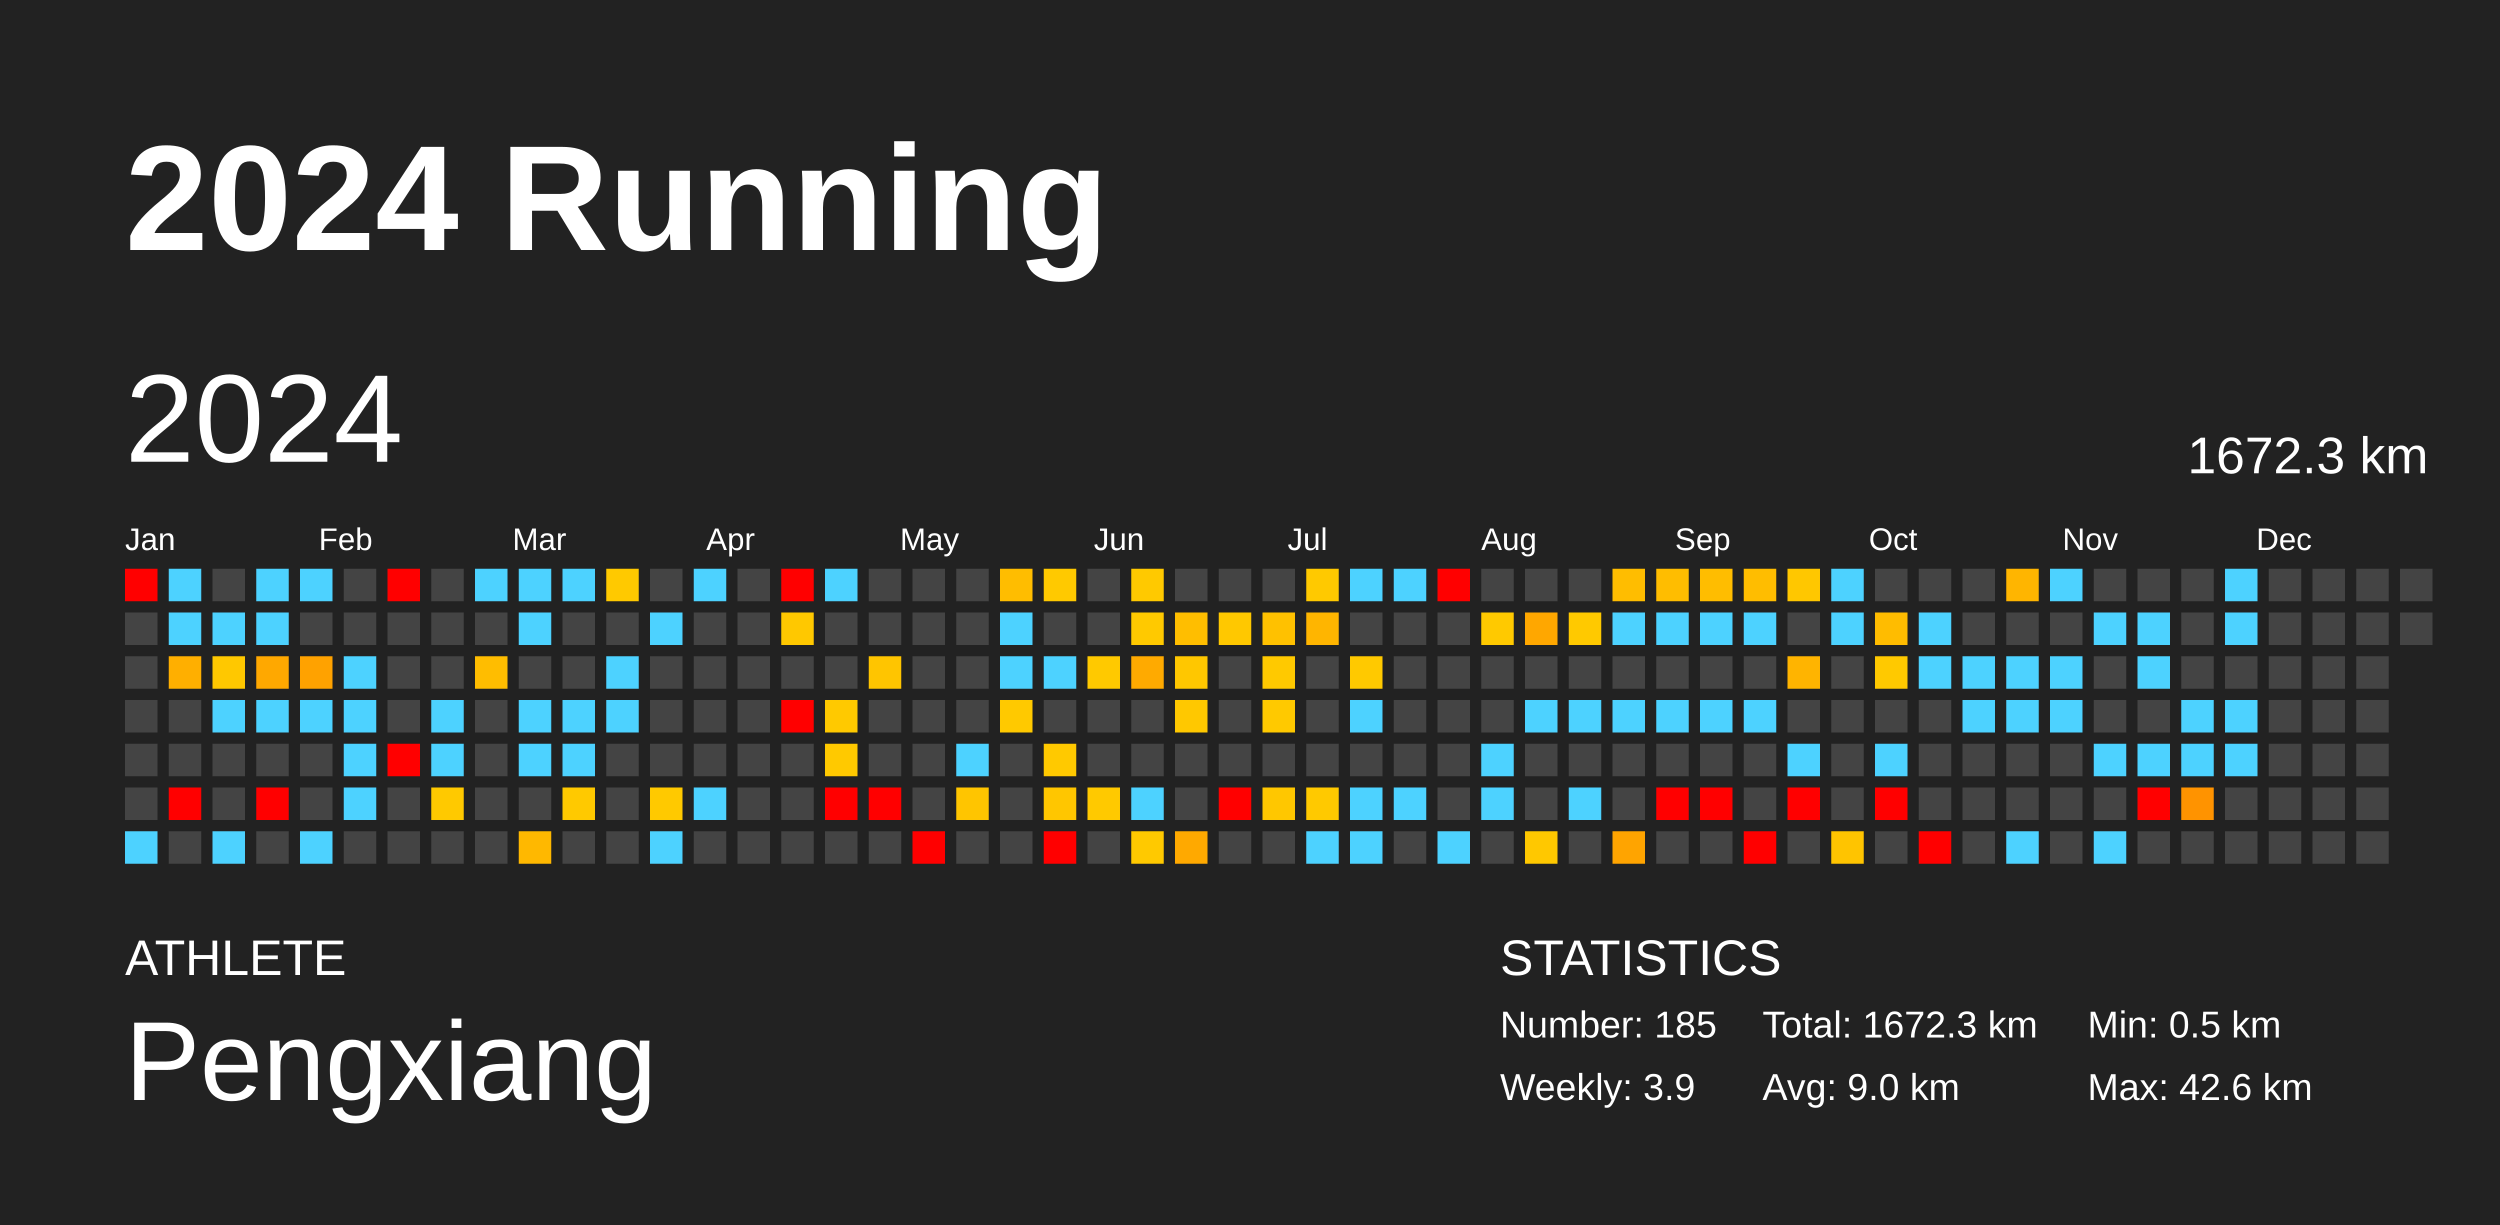
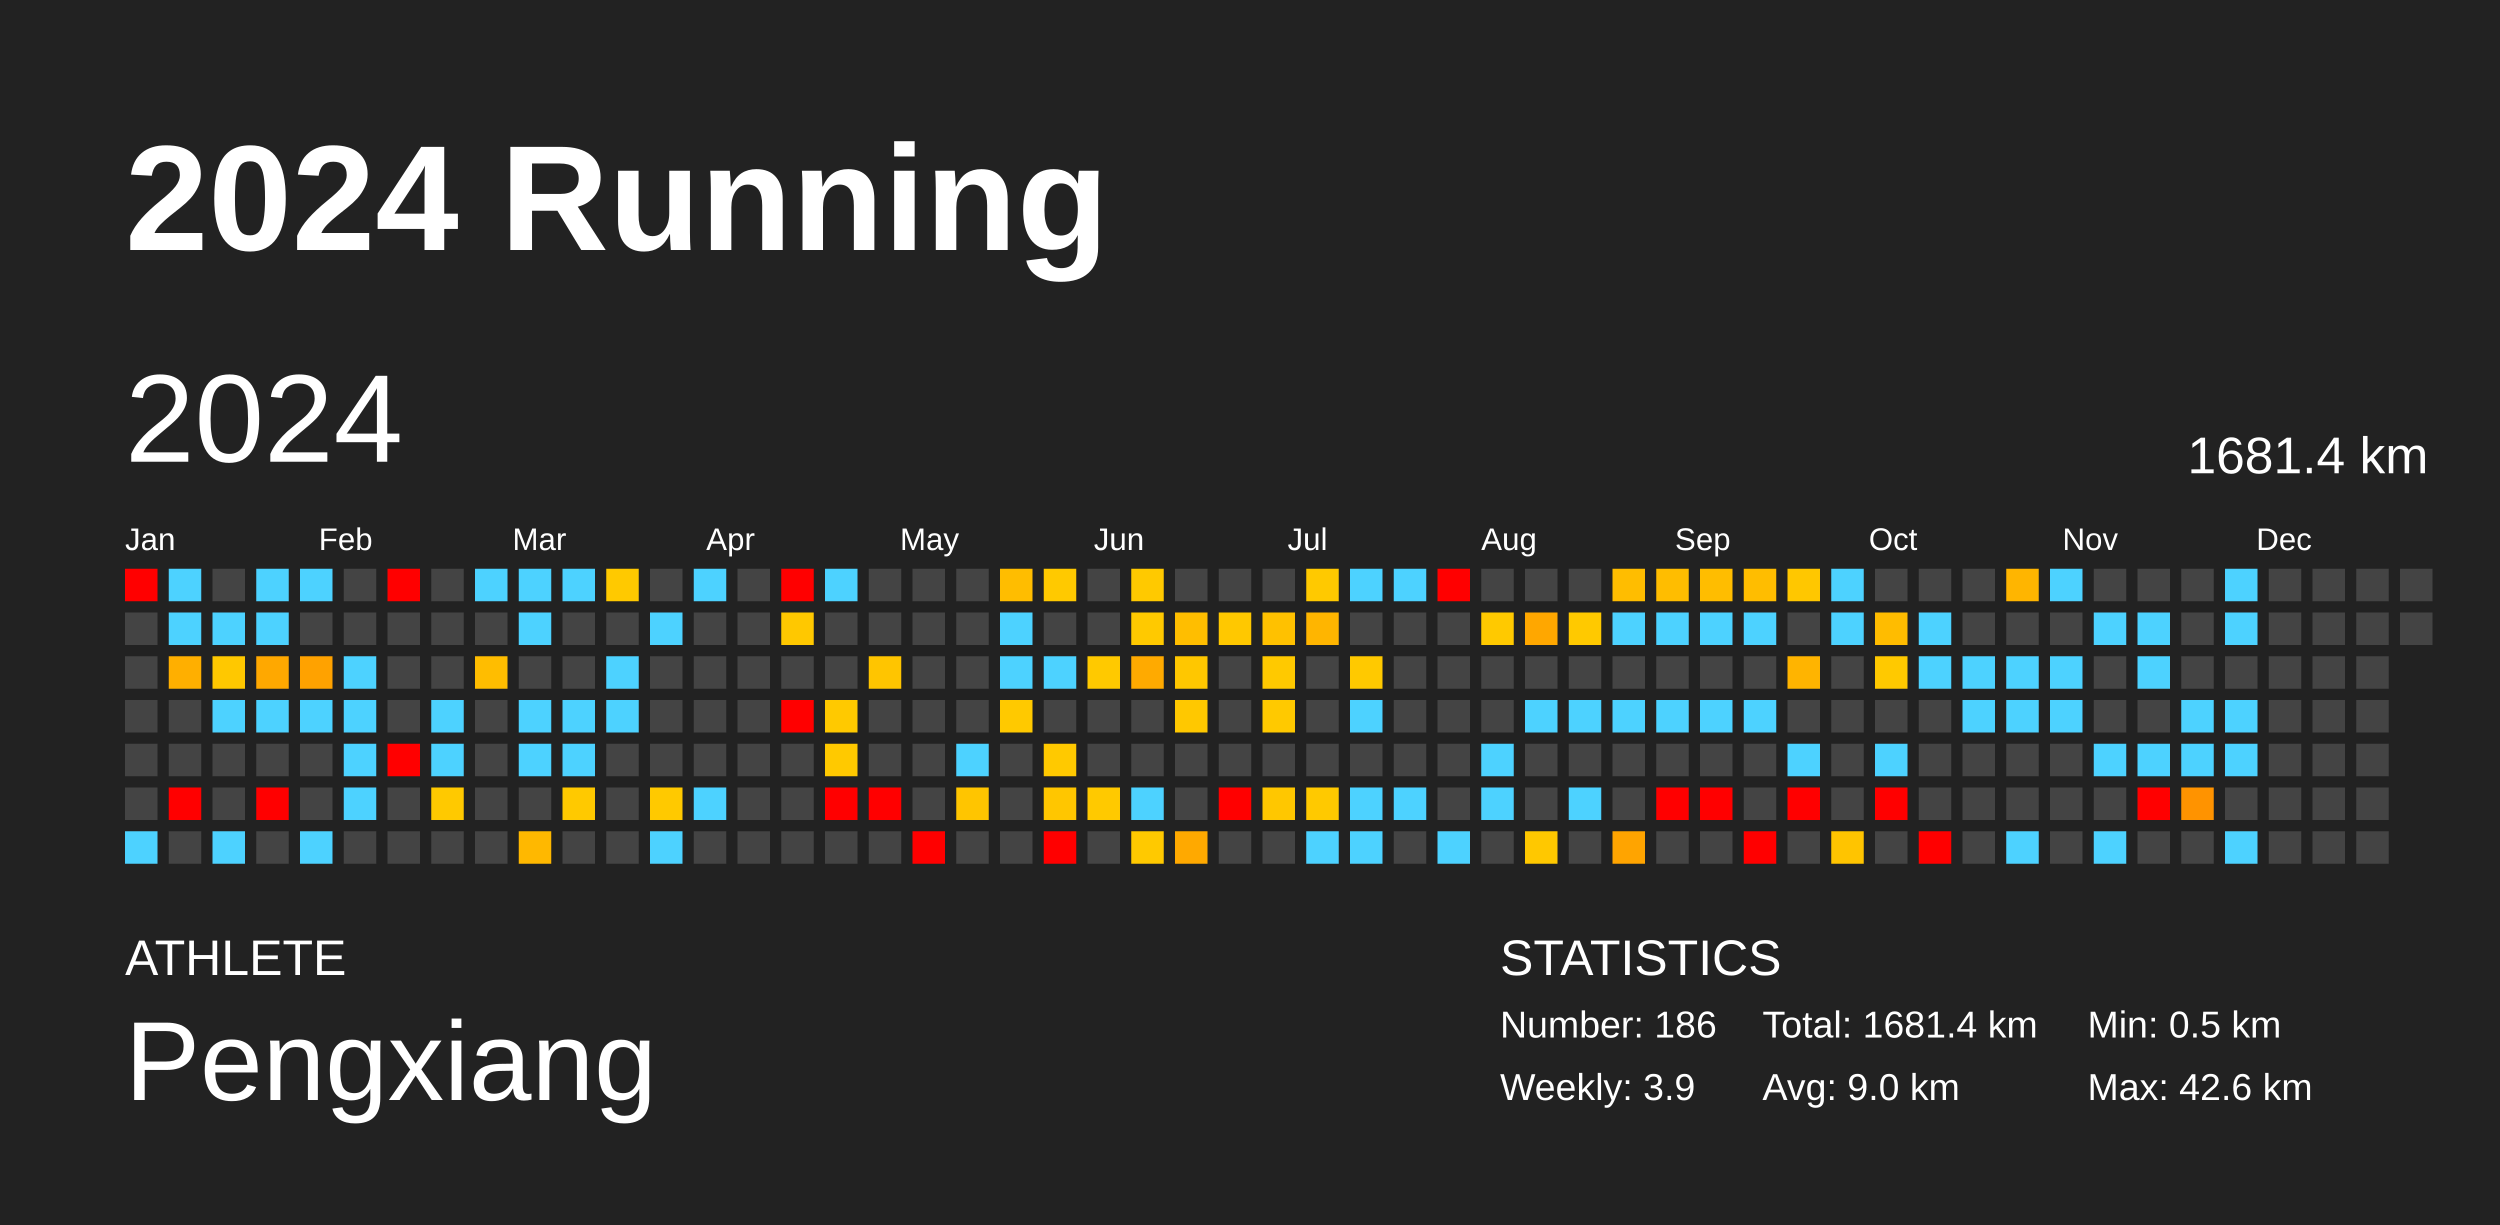
<svg xmlns="http://www.w3.org/2000/svg" baseProfile="full" height="98mm" version="1.1" viewBox="0,0,200,98" width="200mm">
  <defs />
  <rect fill="#222222" height="98" width="200" x="0" y="0" />
  <text fill="#FFFFFF" style="font-size:12px; font-family:Arial; font-weight:bold;" x="10" y="20">2024 Running</text>
  <text fill="#FFFFFF" style="font-size:4px; font-family:Arial" x="10" y="78">ATHLETE</text>
  <text fill="#FFFFFF" style="font-size:9px; font-family:Arial" x="10" y="88">Pengxiang</text>
  <text fill="#FFFFFF" style="font-size:4px; font-family:Arial" x="120" y="78">STATISTICS</text>
-   <text fill="#FFFFFF" style="font-size:3px; font-family:Arial" x="120" y="83">Number: 185</text>
+   <text fill="#FFFFFF" style="font-size:3px; font-family:Arial" x="120" y="83">Number: 186</text>
  <text fill="#FFFFFF" style="font-size:3px; font-family:Arial" x="120" y="88">Weekly: 3.9</text>
-   <text fill="#FFFFFF" style="font-size:3px; font-family:Arial" x="141" y="83">Total: 1672.3 km</text>
+   <text fill="#FFFFFF" style="font-size:3px; font-family:Arial" x="141" y="83">Total: 1681.4 km</text>
  <text fill="#FFFFFF" style="font-size:3px; font-family:Arial" x="141" y="88">Avg: 9.0 km</text>
  <text fill="#FFFFFF" style="font-size:3px; font-family:Arial" x="167" y="83">Min: 0.5 km</text>
  <text fill="#FFFFFF" style="font-size:3px; font-family:Arial" x="167" y="88">Max: 42.6 km</text>
  <text dominant-baseline="hanging" fill="#FFFFFF" style="font-size:10.0px; font-family:Arial;" x="10" y="30">2024</text>
-   <text dominant-baseline="hanging" fill="#FFFFFF" style="font-size:4.125px; font-family:Arial;" x="175" y="35">1672.3 km</text>
+   <text dominant-baseline="hanging" fill="#FFFFFF" style="font-size:4.125px; font-family:Arial;" x="175" y="35">1681.4 km</text>
  <text fill="#FFFFFF" style="font-size:2.5px; font-family:Arial" x="10.0" y="44">Jan</text>
  <text fill="#FFFFFF" style="font-size:2.5px; font-family:Arial" x="25.5" y="44">Feb</text>
  <text fill="#FFFFFF" style="font-size:2.5px; font-family:Arial" x="41.0" y="44">Mar</text>
  <text fill="#FFFFFF" style="font-size:2.5px; font-family:Arial" x="56.5" y="44">Apr</text>
  <text fill="#FFFFFF" style="font-size:2.5px; font-family:Arial" x="72.0" y="44">May</text>
  <text fill="#FFFFFF" style="font-size:2.5px; font-family:Arial" x="87.5" y="44">Jun</text>
  <text fill="#FFFFFF" style="font-size:2.5px; font-family:Arial" x="103.0" y="44">Jul</text>
  <text fill="#FFFFFF" style="font-size:2.5px; font-family:Arial" x="118.5" y="44">Aug</text>
  <text fill="#FFFFFF" style="font-size:2.5px; font-family:Arial" x="134.0" y="44">Sep</text>
  <text fill="#FFFFFF" style="font-size:2.5px; font-family:Arial" x="149.5" y="44">Oct</text>
  <text fill="#FFFFFF" style="font-size:2.5px; font-family:Arial" x="165.0" y="44">Nov</text>
  <text fill="#FFFFFF" style="font-size:2.5px; font-family:Arial" x="180.5" y="44">Dec</text>
  <rect fill="red" height="2.6" width="2.6" x="10.0" y="45.5" />
  <rect fill="#444444" height="2.6" width="2.6" x="10.0" y="49.0" />
  <rect fill="#444444" height="2.6" width="2.6" x="10.0" y="52.5" />
  <rect fill="#444444" height="2.6" width="2.6" x="10.0" y="56.0" />
  <rect fill="#444444" height="2.6" width="2.6" x="10.0" y="59.5" />
  <rect fill="#444444" height="2.6" width="2.6" x="10.0" y="63.0" />
  <rect fill="#4dd2ff" height="2.6" width="2.6" x="10.0" y="66.5" />
  <rect fill="#4dd2ff" height="2.6" width="2.6" x="13.5" y="45.5" />
  <rect fill="#4dd2ff" height="2.6" width="2.6" x="13.5" y="49.0" />
  <rect fill="#ffaf00" height="2.6" width="2.6" x="13.5" y="52.5" />
  <rect fill="#444444" height="2.6" width="2.6" x="13.5" y="56.0" />
  <rect fill="#444444" height="2.6" width="2.6" x="13.5" y="59.5" />
  <rect fill="red" height="2.6" width="2.6" x="13.5" y="63.0" />
  <rect fill="#444444" height="2.6" width="2.6" x="13.5" y="66.5" />
  <rect fill="#444444" height="2.6" width="2.6" x="17.0" y="45.5" />
  <rect fill="#4dd2ff" height="2.6" width="2.6" x="17.0" y="49.0" />
  <rect fill="#ffc800" height="2.6" width="2.6" x="17.0" y="52.5" />
  <rect fill="#4dd2ff" height="2.6" width="2.6" x="17.0" y="56.0" />
  <rect fill="#444444" height="2.6" width="2.6" x="17.0" y="59.5" />
  <rect fill="#444444" height="2.6" width="2.6" x="17.0" y="63.0" />
  <rect fill="#4dd2ff" height="2.6" width="2.6" x="17.0" y="66.5" />
  <rect fill="#4dd2ff" height="2.6" width="2.6" x="20.5" y="45.5" />
  <rect fill="#4dd2ff" height="2.6" width="2.6" x="20.5" y="49.0" />
  <rect fill="#ffa800" height="2.6" width="2.6" x="20.5" y="52.5" />
  <rect fill="#4dd2ff" height="2.6" width="2.6" x="20.5" y="56.0" />
  <rect fill="#444444" height="2.6" width="2.6" x="20.5" y="59.5" />
  <rect fill="red" height="2.6" width="2.6" x="20.5" y="63.0" />
  <rect fill="#444444" height="2.6" width="2.6" x="20.5" y="66.5" />
  <rect fill="#4dd2ff" height="2.6" width="2.6" x="24.0" y="45.5" />
  <rect fill="#444444" height="2.6" width="2.6" x="24.0" y="49.0" />
  <rect fill="#ffa200" height="2.6" width="2.6" x="24.0" y="52.5" />
  <rect fill="#4dd2ff" height="2.6" width="2.6" x="24.0" y="56.0" />
  <rect fill="#444444" height="2.6" width="2.6" x="24.0" y="59.5" />
  <rect fill="#444444" height="2.6" width="2.6" x="24.0" y="63.0" />
  <rect fill="#4dd2ff" height="2.6" width="2.6" x="24.0" y="66.5" />
  <rect fill="#444444" height="2.6" width="2.6" x="27.5" y="45.5" />
  <rect fill="#444444" height="2.6" width="2.6" x="27.5" y="49.0" />
  <rect fill="#4dd2ff" height="2.6" width="2.6" x="27.5" y="52.5" />
  <rect fill="#4dd2ff" height="2.6" width="2.6" x="27.5" y="56.0" />
  <rect fill="#4dd2ff" height="2.6" width="2.6" x="27.5" y="59.5" />
  <rect fill="#4dd2ff" height="2.6" width="2.6" x="27.5" y="63.0" />
  <rect fill="#444444" height="2.6" width="2.6" x="27.5" y="66.5" />
  <rect fill="red" height="2.6" width="2.6" x="31.0" y="45.5" />
  <rect fill="#444444" height="2.6" width="2.6" x="31.0" y="49.0" />
  <rect fill="#444444" height="2.6" width="2.6" x="31.0" y="52.5" />
  <rect fill="#444444" height="2.6" width="2.6" x="31.0" y="56.0" />
  <rect fill="red" height="2.6" width="2.6" x="31.0" y="59.5" />
  <rect fill="#444444" height="2.6" width="2.6" x="31.0" y="63.0" />
  <rect fill="#444444" height="2.6" width="2.6" x="31.0" y="66.5" />
  <rect fill="#444444" height="2.6" width="2.6" x="34.5" y="45.5" />
  <rect fill="#444444" height="2.6" width="2.6" x="34.5" y="49.0" />
  <rect fill="#444444" height="2.6" width="2.6" x="34.5" y="52.5" />
  <rect fill="#4dd2ff" height="2.6" width="2.6" x="34.5" y="56.0" />
  <rect fill="#4dd2ff" height="2.6" width="2.6" x="34.5" y="59.5" />
  <rect fill="#ffc900" height="2.6" width="2.6" x="34.5" y="63.0" />
  <rect fill="#444444" height="2.6" width="2.6" x="34.5" y="66.5" />
  <rect fill="#4dd2ff" height="2.6" width="2.6" x="38.0" y="45.5" />
  <rect fill="#444444" height="2.6" width="2.6" x="38.0" y="49.0" />
  <rect fill="#ffbd00" height="2.6" width="2.6" x="38.0" y="52.5" />
  <rect fill="#444444" height="2.6" width="2.6" x="38.0" y="56.0" />
  <rect fill="#444444" height="2.6" width="2.6" x="38.0" y="59.5" />
  <rect fill="#444444" height="2.6" width="2.6" x="38.0" y="63.0" />
  <rect fill="#444444" height="2.6" width="2.6" x="38.0" y="66.5" />
  <rect fill="#4dd2ff" height="2.6" width="2.6" x="41.5" y="45.5" />
  <rect fill="#4dd2ff" height="2.6" width="2.6" x="41.5" y="49.0" />
  <rect fill="#444444" height="2.6" width="2.6" x="41.5" y="52.5" />
  <rect fill="#4dd2ff" height="2.6" width="2.6" x="41.5" y="56.0" />
  <rect fill="#4dd2ff" height="2.6" width="2.6" x="41.5" y="59.5" />
  <rect fill="#444444" height="2.6" width="2.6" x="41.5" y="63.0" />
  <rect fill="#ffb800" height="2.6" width="2.6" x="41.5" y="66.5" />
  <rect fill="#4dd2ff" height="2.6" width="2.6" x="45.0" y="45.5" />
  <rect fill="#444444" height="2.6" width="2.6" x="45.0" y="49.0" />
  <rect fill="#444444" height="2.6" width="2.6" x="45.0" y="52.5" />
  <rect fill="#4dd2ff" height="2.6" width="2.6" x="45.0" y="56.0" />
  <rect fill="#4dd2ff" height="2.6" width="2.6" x="45.0" y="59.5" />
  <rect fill="#ffc900" height="2.6" width="2.6" x="45.0" y="63.0" />
  <rect fill="#444444" height="2.6" width="2.6" x="45.0" y="66.5" />
  <rect fill="#ffc900" height="2.6" width="2.6" x="48.5" y="45.5" />
  <rect fill="#444444" height="2.6" width="2.6" x="48.5" y="49.0" />
  <rect fill="#4dd2ff" height="2.6" width="2.6" x="48.5" y="52.5" />
  <rect fill="#4dd2ff" height="2.6" width="2.6" x="48.5" y="56.0" />
  <rect fill="#444444" height="2.6" width="2.6" x="48.5" y="59.5" />
  <rect fill="#444444" height="2.6" width="2.6" x="48.5" y="63.0" />
  <rect fill="#444444" height="2.6" width="2.6" x="48.5" y="66.5" />
  <rect fill="#444444" height="2.6" width="2.6" x="52.0" y="45.5" />
  <rect fill="#4dd2ff" height="2.6" width="2.6" x="52.0" y="49.0" />
  <rect fill="#444444" height="2.6" width="2.6" x="52.0" y="52.5" />
  <rect fill="#444444" height="2.6" width="2.6" x="52.0" y="56.0" />
  <rect fill="#444444" height="2.6" width="2.6" x="52.0" y="59.5" />
  <rect fill="#ffc900" height="2.6" width="2.6" x="52.0" y="63.0" />
  <rect fill="#4dd2ff" height="2.6" width="2.6" x="52.0" y="66.5" />
  <rect fill="#4dd2ff" height="2.6" width="2.6" x="55.5" y="45.5" />
  <rect fill="#444444" height="2.6" width="2.6" x="55.5" y="49.0" />
  <rect fill="#444444" height="2.6" width="2.6" x="55.5" y="52.5" />
  <rect fill="#444444" height="2.6" width="2.6" x="55.5" y="56.0" />
  <rect fill="#444444" height="2.6" width="2.6" x="55.5" y="59.5" />
  <rect fill="#4dd2ff" height="2.6" width="2.6" x="55.5" y="63.0" />
  <rect fill="#444444" height="2.6" width="2.6" x="55.5" y="66.5" />
  <rect fill="#444444" height="2.6" width="2.6" x="59.0" y="45.5" />
  <rect fill="#444444" height="2.6" width="2.6" x="59.0" y="49.0" />
  <rect fill="#444444" height="2.6" width="2.6" x="59.0" y="52.5" />
  <rect fill="#444444" height="2.6" width="2.6" x="59.0" y="56.0" />
  <rect fill="#444444" height="2.6" width="2.6" x="59.0" y="59.5" />
  <rect fill="#444444" height="2.6" width="2.6" x="59.0" y="63.0" />
  <rect fill="#444444" height="2.6" width="2.6" x="59.0" y="66.5" />
  <rect fill="red" height="2.6" width="2.6" x="62.5" y="45.5" />
  <rect fill="#ffc800" height="2.6" width="2.6" x="62.5" y="49.0" />
  <rect fill="#444444" height="2.6" width="2.6" x="62.5" y="52.5" />
  <rect fill="red" height="2.6" width="2.6" x="62.5" y="56.0" />
  <rect fill="#444444" height="2.6" width="2.6" x="62.5" y="59.5" />
  <rect fill="#444444" height="2.6" width="2.6" x="62.5" y="63.0" />
  <rect fill="#444444" height="2.6" width="2.6" x="62.5" y="66.5" />
  <rect fill="#4dd2ff" height="2.6" width="2.6" x="66.0" y="45.5" />
  <rect fill="#444444" height="2.6" width="2.6" x="66.0" y="49.0" />
  <rect fill="#444444" height="2.6" width="2.6" x="66.0" y="52.5" />
  <rect fill="#ffc900" height="2.6" width="2.6" x="66.0" y="56.0" />
  <rect fill="#ffc900" height="2.6" width="2.6" x="66.0" y="59.5" />
  <rect fill="red" height="2.6" width="2.6" x="66.0" y="63.0" />
  <rect fill="#444444" height="2.6" width="2.6" x="66.0" y="66.5" />
  <rect fill="#444444" height="2.6" width="2.6" x="69.5" y="45.5" />
  <rect fill="#444444" height="2.6" width="2.6" x="69.5" y="49.0" />
  <rect fill="#ffc500" height="2.6" width="2.6" x="69.5" y="52.5" />
  <rect fill="#444444" height="2.6" width="2.6" x="69.5" y="56.0" />
  <rect fill="#444444" height="2.6" width="2.6" x="69.5" y="59.5" />
  <rect fill="red" height="2.6" width="2.6" x="69.5" y="63.0" />
  <rect fill="#444444" height="2.6" width="2.6" x="69.5" y="66.5" />
  <rect fill="#444444" height="2.6" width="2.6" x="73.0" y="45.5" />
  <rect fill="#444444" height="2.6" width="2.6" x="73.0" y="49.0" />
  <rect fill="#444444" height="2.6" width="2.6" x="73.0" y="52.5" />
  <rect fill="#444444" height="2.6" width="2.6" x="73.0" y="56.0" />
  <rect fill="#444444" height="2.6" width="2.6" x="73.0" y="59.5" />
  <rect fill="#444444" height="2.6" width="2.6" x="73.0" y="63.0" />
  <rect fill="red" height="2.6" width="2.6" x="73.0" y="66.5" />
  <rect fill="#444444" height="2.6" width="2.6" x="76.5" y="45.5" />
  <rect fill="#444444" height="2.6" width="2.6" x="76.5" y="49.0" />
  <rect fill="#444444" height="2.6" width="2.6" x="76.5" y="52.5" />
  <rect fill="#444444" height="2.6" width="2.6" x="76.5" y="56.0" />
  <rect fill="#4dd2ff" height="2.6" width="2.6" x="76.5" y="59.5" />
  <rect fill="#ffc500" height="2.6" width="2.6" x="76.5" y="63.0" />
  <rect fill="#444444" height="2.6" width="2.6" x="76.5" y="66.5" />
  <rect fill="#ffbd00" height="2.6" width="2.6" x="80.0" y="45.5" />
  <rect fill="#4dd2ff" height="2.6" width="2.6" x="80.0" y="49.0" />
  <rect fill="#4dd2ff" height="2.6" width="2.6" x="80.0" y="52.5" />
  <rect fill="#ffc900" height="2.6" width="2.6" x="80.0" y="56.0" />
  <rect fill="#444444" height="2.6" width="2.6" x="80.0" y="59.5" />
  <rect fill="#444444" height="2.6" width="2.6" x="80.0" y="63.0" />
  <rect fill="#444444" height="2.6" width="2.6" x="80.0" y="66.5" />
  <rect fill="#ffc900" height="2.6" width="2.6" x="83.5" y="45.5" />
  <rect fill="#444444" height="2.6" width="2.6" x="83.5" y="49.0" />
  <rect fill="#4dd2ff" height="2.6" width="2.6" x="83.5" y="52.5" />
  <rect fill="#444444" height="2.6" width="2.6" x="83.5" y="56.0" />
  <rect fill="#ffc900" height="2.6" width="2.6" x="83.5" y="59.5" />
  <rect fill="#ffc600" height="2.6" width="2.6" x="83.5" y="63.0" />
  <rect fill="red" height="2.6" width="2.6" x="83.5" y="66.5" />
  <rect fill="#444444" height="2.6" width="2.6" x="87.0" y="45.5" />
  <rect fill="#444444" height="2.6" width="2.6" x="87.0" y="49.0" />
  <rect fill="#ffc900" height="2.6" width="2.6" x="87.0" y="52.5" />
  <rect fill="#444444" height="2.6" width="2.6" x="87.0" y="56.0" />
  <rect fill="#444444" height="2.6" width="2.6" x="87.0" y="59.5" />
  <rect fill="#ffc900" height="2.6" width="2.6" x="87.0" y="63.0" />
  <rect fill="#444444" height="2.6" width="2.6" x="87.0" y="66.5" />
  <rect fill="#ffc900" height="2.6" width="2.6" x="90.5" y="45.5" />
  <rect fill="#ffc900" height="2.6" width="2.6" x="90.5" y="49.0" />
  <rect fill="#ffaa00" height="2.6" width="2.6" x="90.5" y="52.5" />
  <rect fill="#444444" height="2.6" width="2.6" x="90.5" y="56.0" />
  <rect fill="#444444" height="2.6" width="2.6" x="90.5" y="59.5" />
  <rect fill="#4dd2ff" height="2.6" width="2.6" x="90.5" y="63.0" />
  <rect fill="#ffc900" height="2.6" width="2.6" x="90.5" y="66.5" />
  <rect fill="#444444" height="2.6" width="2.6" x="94.0" y="45.5" />
  <rect fill="#ffbe00" height="2.6" width="2.6" x="94.0" y="49.0" />
  <rect fill="#ffc700" height="2.6" width="2.6" x="94.0" y="52.5" />
  <rect fill="#ffc800" height="2.6" width="2.6" x="94.0" y="56.0" />
  <rect fill="#444444" height="2.6" width="2.6" x="94.0" y="59.5" />
  <rect fill="#444444" height="2.6" width="2.6" x="94.0" y="63.0" />
  <rect fill="#ffa900" height="2.6" width="2.6" x="94.0" y="66.5" />
  <rect fill="#444444" height="2.6" width="2.6" x="97.5" y="45.5" />
  <rect fill="#ffc800" height="2.6" width="2.6" x="97.5" y="49.0" />
  <rect fill="#444444" height="2.6" width="2.6" x="97.5" y="52.5" />
  <rect fill="#444444" height="2.6" width="2.6" x="97.5" y="56.0" />
  <rect fill="#444444" height="2.6" width="2.6" x="97.5" y="59.5" />
  <rect fill="red" height="2.6" width="2.6" x="97.5" y="63.0" />
  <rect fill="#444444" height="2.6" width="2.6" x="97.5" y="66.5" />
  <rect fill="#444444" height="2.6" width="2.6" x="101.0" y="45.5" />
  <rect fill="#ffc100" height="2.6" width="2.6" x="101.0" y="49.0" />
  <rect fill="#ffc900" height="2.6" width="2.6" x="101.0" y="52.5" />
  <rect fill="#ffc900" height="2.6" width="2.6" x="101.0" y="56.0" />
  <rect fill="#444444" height="2.6" width="2.6" x="101.0" y="59.5" />
  <rect fill="#ffc700" height="2.6" width="2.6" x="101.0" y="63.0" />
  <rect fill="#444444" height="2.6" width="2.6" x="101.0" y="66.5" />
  <rect fill="#ffc900" height="2.6" width="2.6" x="104.5" y="45.5" />
  <rect fill="#ffb500" height="2.6" width="2.6" x="104.5" y="49.0" />
  <rect fill="#444444" height="2.6" width="2.6" x="104.5" y="52.5" />
  <rect fill="#444444" height="2.6" width="2.6" x="104.5" y="56.0" />
  <rect fill="#444444" height="2.6" width="2.6" x="104.5" y="59.5" />
  <rect fill="#ffc900" height="2.6" width="2.6" x="104.5" y="63.0" />
  <rect fill="#4dd2ff" height="2.6" width="2.6" x="104.5" y="66.5" />
  <rect fill="#4dd2ff" height="2.6" width="2.6" x="108.0" y="45.5" />
  <rect fill="#444444" height="2.6" width="2.6" x="108.0" y="49.0" />
  <rect fill="#ffc900" height="2.6" width="2.6" x="108.0" y="52.5" />
  <rect fill="#4dd2ff" height="2.6" width="2.6" x="108.0" y="56.0" />
  <rect fill="#444444" height="2.6" width="2.6" x="108.0" y="59.5" />
  <rect fill="#4dd2ff" height="2.6" width="2.6" x="108.0" y="63.0" />
  <rect fill="#4dd2ff" height="2.6" width="2.6" x="108.0" y="66.5" />
  <rect fill="#4dd2ff" height="2.6" width="2.6" x="111.5" y="45.5" />
  <rect fill="#444444" height="2.6" width="2.6" x="111.5" y="49.0" />
  <rect fill="#444444" height="2.6" width="2.6" x="111.5" y="52.5" />
  <rect fill="#444444" height="2.6" width="2.6" x="111.5" y="56.0" />
  <rect fill="#444444" height="2.6" width="2.6" x="111.5" y="59.5" />
  <rect fill="#4dd2ff" height="2.6" width="2.6" x="111.5" y="63.0" />
  <rect fill="#444444" height="2.6" width="2.6" x="111.5" y="66.5" />
  <rect fill="red" height="2.6" width="2.6" x="115.0" y="45.5" />
  <rect fill="#444444" height="2.6" width="2.6" x="115.0" y="49.0" />
  <rect fill="#444444" height="2.6" width="2.6" x="115.0" y="52.5" />
  <rect fill="#444444" height="2.6" width="2.6" x="115.0" y="56.0" />
  <rect fill="#444444" height="2.6" width="2.6" x="115.0" y="59.5" />
  <rect fill="#444444" height="2.6" width="2.6" x="115.0" y="63.0" />
  <rect fill="#4dd2ff" height="2.6" width="2.6" x="115.0" y="66.5" />
  <rect fill="#444444" height="2.6" width="2.6" x="118.5" y="45.5" />
  <rect fill="#ffc900" height="2.6" width="2.6" x="118.5" y="49.0" />
  <rect fill="#444444" height="2.6" width="2.6" x="118.5" y="52.5" />
  <rect fill="#444444" height="2.6" width="2.6" x="118.5" y="56.0" />
  <rect fill="#4dd2ff" height="2.6" width="2.6" x="118.5" y="59.5" />
  <rect fill="#4dd2ff" height="2.6" width="2.6" x="118.5" y="63.0" />
  <rect fill="#444444" height="2.6" width="2.6" x="118.5" y="66.5" />
  <rect fill="#444444" height="2.6" width="2.6" x="122.0" y="45.5" />
  <rect fill="#ffa700" height="2.6" width="2.6" x="122.0" y="49.0" />
  <rect fill="#444444" height="2.6" width="2.6" x="122.0" y="52.5" />
  <rect fill="#4dd2ff" height="2.6" width="2.6" x="122.0" y="56.0" />
  <rect fill="#444444" height="2.6" width="2.6" x="122.0" y="59.5" />
  <rect fill="#444444" height="2.6" width="2.6" x="122.0" y="63.0" />
  <rect fill="#ffc800" height="2.6" width="2.6" x="122.0" y="66.5" />
  <rect fill="#444444" height="2.6" width="2.6" x="125.5" y="45.5" />
  <rect fill="#ffc900" height="2.6" width="2.6" x="125.5" y="49.0" />
  <rect fill="#444444" height="2.6" width="2.6" x="125.5" y="52.5" />
  <rect fill="#4dd2ff" height="2.6" width="2.6" x="125.5" y="56.0" />
  <rect fill="#444444" height="2.6" width="2.6" x="125.5" y="59.5" />
  <rect fill="#4dd2ff" height="2.6" width="2.6" x="125.5" y="63.0" />
  <rect fill="#444444" height="2.6" width="2.6" x="125.5" y="66.5" />
  <rect fill="#ffbd00" height="2.6" width="2.6" x="129.0" y="45.5" />
  <rect fill="#4dd2ff" height="2.6" width="2.6" x="129.0" y="49.0" />
  <rect fill="#444444" height="2.6" width="2.6" x="129.0" y="52.5" />
  <rect fill="#4dd2ff" height="2.6" width="2.6" x="129.0" y="56.0" />
  <rect fill="#444444" height="2.6" width="2.6" x="129.0" y="59.5" />
  <rect fill="#444444" height="2.6" width="2.6" x="129.0" y="63.0" />
  <rect fill="#ffa400" height="2.6" width="2.6" x="129.0" y="66.5" />
  <rect fill="#ffbd00" height="2.6" width="2.6" x="132.5" y="45.5" />
  <rect fill="#4dd2ff" height="2.6" width="2.6" x="132.5" y="49.0" />
  <rect fill="#444444" height="2.6" width="2.6" x="132.5" y="52.5" />
  <rect fill="#4dd2ff" height="2.6" width="2.6" x="132.5" y="56.0" />
  <rect fill="#444444" height="2.6" width="2.6" x="132.5" y="59.5" />
  <rect fill="red" height="2.6" width="2.6" x="132.5" y="63.0" />
  <rect fill="#444444" height="2.6" width="2.6" x="132.5" y="66.5" />
  <rect fill="#ffbd00" height="2.6" width="2.6" x="136.0" y="45.5" />
  <rect fill="#4dd2ff" height="2.6" width="2.6" x="136.0" y="49.0" />
  <rect fill="#444444" height="2.6" width="2.6" x="136.0" y="52.5" />
  <rect fill="#4dd2ff" height="2.6" width="2.6" x="136.0" y="56.0" />
  <rect fill="#444444" height="2.6" width="2.6" x="136.0" y="59.5" />
  <rect fill="red" height="2.6" width="2.6" x="136.0" y="63.0" />
  <rect fill="#444444" height="2.6" width="2.6" x="136.0" y="66.5" />
  <rect fill="#ffbd00" height="2.6" width="2.6" x="139.5" y="45.5" />
  <rect fill="#4dd2ff" height="2.6" width="2.6" x="139.5" y="49.0" />
  <rect fill="#444444" height="2.6" width="2.6" x="139.5" y="52.5" />
  <rect fill="#4dd2ff" height="2.6" width="2.6" x="139.5" y="56.0" />
  <rect fill="#444444" height="2.6" width="2.6" x="139.5" y="59.5" />
  <rect fill="#444444" height="2.6" width="2.6" x="139.5" y="63.0" />
  <rect fill="red" height="2.6" width="2.6" x="139.5" y="66.5" />
  <rect fill="#ffc700" height="2.6" width="2.6" x="143.0" y="45.5" />
  <rect fill="#444444" height="2.6" width="2.6" x="143.0" y="49.0" />
  <rect fill="#ffb400" height="2.6" width="2.6" x="143.0" y="52.5" />
  <rect fill="#444444" height="2.6" width="2.6" x="143.0" y="56.0" />
  <rect fill="#4dd2ff" height="2.6" width="2.6" x="143.0" y="59.5" />
  <rect fill="red" height="2.6" width="2.6" x="143.0" y="63.0" />
  <rect fill="#444444" height="2.6" width="2.6" x="143.0" y="66.5" />
  <rect fill="#4dd2ff" height="2.6" width="2.6" x="146.5" y="45.5" />
  <rect fill="#4dd2ff" height="2.6" width="2.6" x="146.5" y="49.0" />
  <rect fill="#444444" height="2.6" width="2.6" x="146.5" y="52.5" />
  <rect fill="#444444" height="2.6" width="2.6" x="146.5" y="56.0" />
  <rect fill="#444444" height="2.6" width="2.6" x="146.5" y="59.5" />
  <rect fill="#444444" height="2.6" width="2.6" x="146.5" y="63.0" />
  <rect fill="#ffc400" height="2.6" width="2.6" x="146.5" y="66.5" />
  <rect fill="#444444" height="2.6" width="2.6" x="150.0" y="45.5" />
  <rect fill="#ffbc00" height="2.6" width="2.6" x="150.0" y="49.0" />
  <rect fill="#ffc900" height="2.6" width="2.6" x="150.0" y="52.5" />
  <rect fill="#444444" height="2.6" width="2.6" x="150.0" y="56.0" />
  <rect fill="#4dd2ff" height="2.6" width="2.6" x="150.0" y="59.5" />
  <rect fill="red" height="2.6" width="2.6" x="150.0" y="63.0" />
  <rect fill="#444444" height="2.6" width="2.6" x="150.0" y="66.5" />
  <rect fill="#444444" height="2.6" width="2.6" x="153.5" y="45.5" />
  <rect fill="#4dd2ff" height="2.6" width="2.6" x="153.5" y="49.0" />
  <rect fill="#4dd2ff" height="2.6" width="2.6" x="153.5" y="52.5" />
  <rect fill="#444444" height="2.6" width="2.6" x="153.5" y="56.0" />
  <rect fill="#444444" height="2.6" width="2.6" x="153.5" y="59.5" />
  <rect fill="#444444" height="2.6" width="2.6" x="153.5" y="63.0" />
  <rect fill="red" height="2.6" width="2.6" x="153.5" y="66.5" />
  <rect fill="#444444" height="2.6" width="2.6" x="157.0" y="45.5" />
  <rect fill="#444444" height="2.6" width="2.6" x="157.0" y="49.0" />
  <rect fill="#4dd2ff" height="2.6" width="2.6" x="157.0" y="52.5" />
  <rect fill="#4dd2ff" height="2.6" width="2.6" x="157.0" y="56.0" />
  <rect fill="#444444" height="2.6" width="2.6" x="157.0" y="59.5" />
  <rect fill="#444444" height="2.6" width="2.6" x="157.0" y="63.0" />
  <rect fill="#444444" height="2.6" width="2.6" x="157.0" y="66.5" />
  <rect fill="#ffb500" height="2.6" width="2.6" x="160.5" y="45.5" />
  <rect fill="#444444" height="2.6" width="2.6" x="160.5" y="49.0" />
  <rect fill="#4dd2ff" height="2.6" width="2.6" x="160.5" y="52.5" />
  <rect fill="#4dd2ff" height="2.6" width="2.6" x="160.5" y="56.0" />
  <rect fill="#444444" height="2.6" width="2.6" x="160.5" y="59.5" />
  <rect fill="#444444" height="2.6" width="2.6" x="160.5" y="63.0" />
  <rect fill="#4dd2ff" height="2.6" width="2.6" x="160.5" y="66.5" />
  <rect fill="#4dd2ff" height="2.6" width="2.6" x="164.0" y="45.5" />
  <rect fill="#444444" height="2.6" width="2.6" x="164.0" y="49.0" />
  <rect fill="#4dd2ff" height="2.6" width="2.6" x="164.0" y="52.5" />
  <rect fill="#4dd2ff" height="2.6" width="2.6" x="164.0" y="56.0" />
  <rect fill="#444444" height="2.6" width="2.6" x="164.0" y="59.5" />
  <rect fill="#444444" height="2.6" width="2.6" x="164.0" y="63.0" />
  <rect fill="#444444" height="2.6" width="2.6" x="164.0" y="66.5" />
  <rect fill="#444444" height="2.6" width="2.6" x="167.5" y="45.5" />
  <rect fill="#4dd2ff" height="2.6" width="2.6" x="167.5" y="49.0" />
  <rect fill="#444444" height="2.6" width="2.6" x="167.5" y="52.5" />
  <rect fill="#444444" height="2.6" width="2.6" x="167.5" y="56.0" />
  <rect fill="#4dd2ff" height="2.6" width="2.6" x="167.5" y="59.5" />
  <rect fill="#444444" height="2.6" width="2.6" x="167.5" y="63.0" />
  <rect fill="#4dd2ff" height="2.6" width="2.6" x="167.5" y="66.5" />
  <rect fill="#444444" height="2.6" width="2.6" x="171.0" y="45.5" />
  <rect fill="#4dd2ff" height="2.6" width="2.6" x="171.0" y="49.0" />
  <rect fill="#4dd2ff" height="2.6" width="2.6" x="171.0" y="52.5" />
  <rect fill="#444444" height="2.6" width="2.6" x="171.0" y="56.0" />
  <rect fill="#4dd2ff" height="2.6" width="2.6" x="171.0" y="59.5" />
  <rect fill="red" height="2.6" width="2.6" x="171.0" y="63.0" />
  <rect fill="#444444" height="2.6" width="2.6" x="171.0" y="66.5" />
  <rect fill="#444444" height="2.6" width="2.6" x="174.5" y="45.5" />
  <rect fill="#444444" height="2.6" width="2.6" x="174.5" y="49.0" />
  <rect fill="#444444" height="2.6" width="2.6" x="174.5" y="52.5" />
  <rect fill="#4dd2ff" height="2.6" width="2.6" x="174.5" y="56.0" />
  <rect fill="#4dd2ff" height="2.6" width="2.6" x="174.5" y="59.5" />
  <rect fill="#ff9300" height="2.6" width="2.6" x="174.5" y="63.0" />
  <rect fill="#444444" height="2.6" width="2.6" x="174.5" y="66.5" />
  <rect fill="#4dd2ff" height="2.6" width="2.6" x="178.0" y="45.5" />
  <rect fill="#4dd2ff" height="2.6" width="2.6" x="178.0" y="49.0" />
  <rect fill="#444444" height="2.6" width="2.6" x="178.0" y="52.5" />
  <rect fill="#4dd2ff" height="2.6" width="2.6" x="178.0" y="56.0" />
  <rect fill="#4dd2ff" height="2.6" width="2.6" x="178.0" y="59.5" />
  <rect fill="#444444" height="2.6" width="2.6" x="178.0" y="63.0" />
-   <rect fill="#444444" height="2.6" width="2.6" x="178.0" y="66.5" />
+   <rect fill="#4dd2ff" height="2.6" width="2.6" x="178.0" y="66.5" />
  <rect fill="#444444" height="2.6" width="2.6" x="181.5" y="45.5" />
  <rect fill="#444444" height="2.6" width="2.6" x="181.5" y="49.0" />
  <rect fill="#444444" height="2.6" width="2.6" x="181.5" y="52.5" />
  <rect fill="#444444" height="2.6" width="2.6" x="181.5" y="56.0" />
  <rect fill="#444444" height="2.6" width="2.6" x="181.5" y="59.5" />
  <rect fill="#444444" height="2.6" width="2.6" x="181.5" y="63.0" />
  <rect fill="#444444" height="2.6" width="2.6" x="181.5" y="66.5" />
  <rect fill="#444444" height="2.6" width="2.6" x="185.0" y="45.5" />
  <rect fill="#444444" height="2.6" width="2.6" x="185.0" y="49.0" />
  <rect fill="#444444" height="2.6" width="2.6" x="185.0" y="52.5" />
  <rect fill="#444444" height="2.6" width="2.6" x="185.0" y="56.0" />
  <rect fill="#444444" height="2.6" width="2.6" x="185.0" y="59.5" />
  <rect fill="#444444" height="2.6" width="2.6" x="185.0" y="63.0" />
  <rect fill="#444444" height="2.6" width="2.6" x="185.0" y="66.5" />
  <rect fill="#444444" height="2.6" width="2.6" x="188.5" y="45.5" />
  <rect fill="#444444" height="2.6" width="2.6" x="188.5" y="49.0" />
  <rect fill="#444444" height="2.6" width="2.6" x="188.5" y="52.5" />
  <rect fill="#444444" height="2.6" width="2.6" x="188.5" y="56.0" />
  <rect fill="#444444" height="2.6" width="2.6" x="188.5" y="59.5" />
  <rect fill="#444444" height="2.6" width="2.6" x="188.5" y="63.0" />
  <rect fill="#444444" height="2.6" width="2.6" x="188.5" y="66.5" />
  <rect fill="#444444" height="2.6" width="2.6" x="192.0" y="45.5" />
  <rect fill="#444444" height="2.6" width="2.6" x="192.0" y="49.0" />
</svg>
